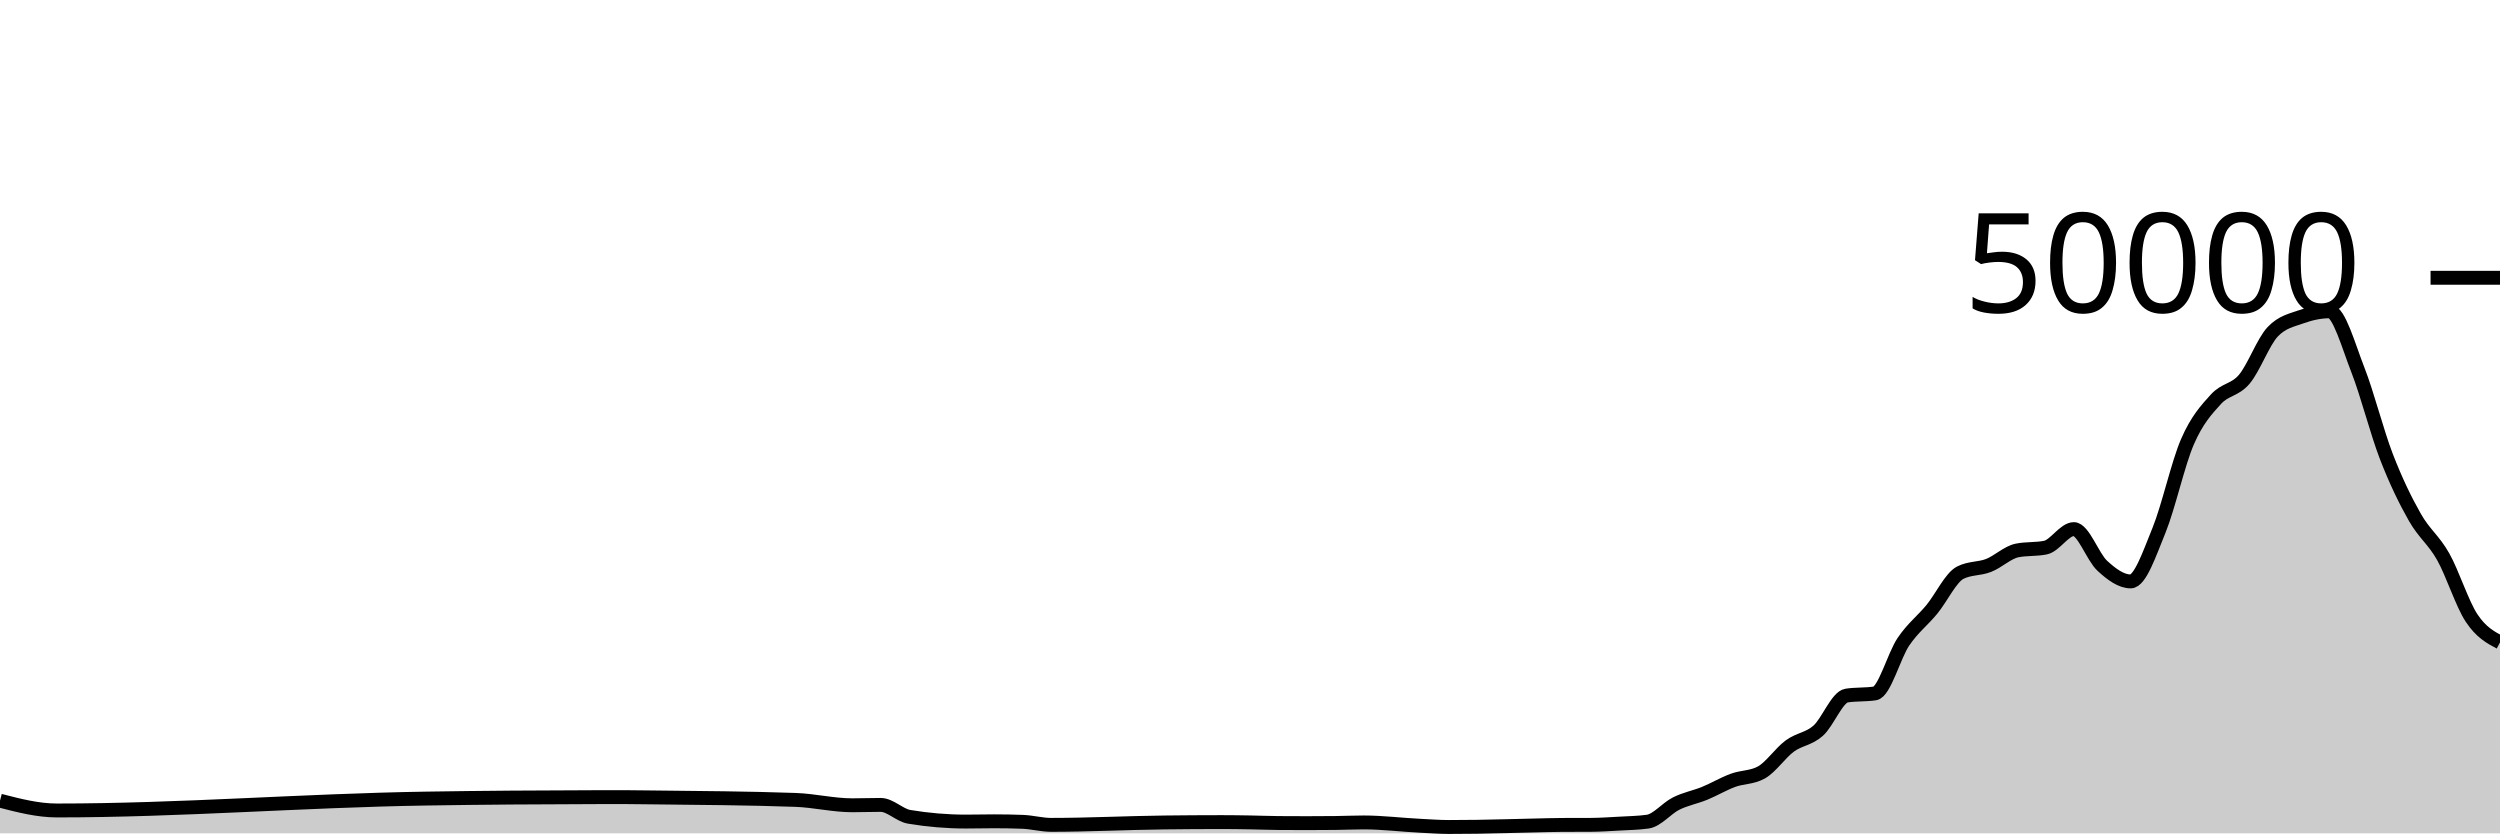
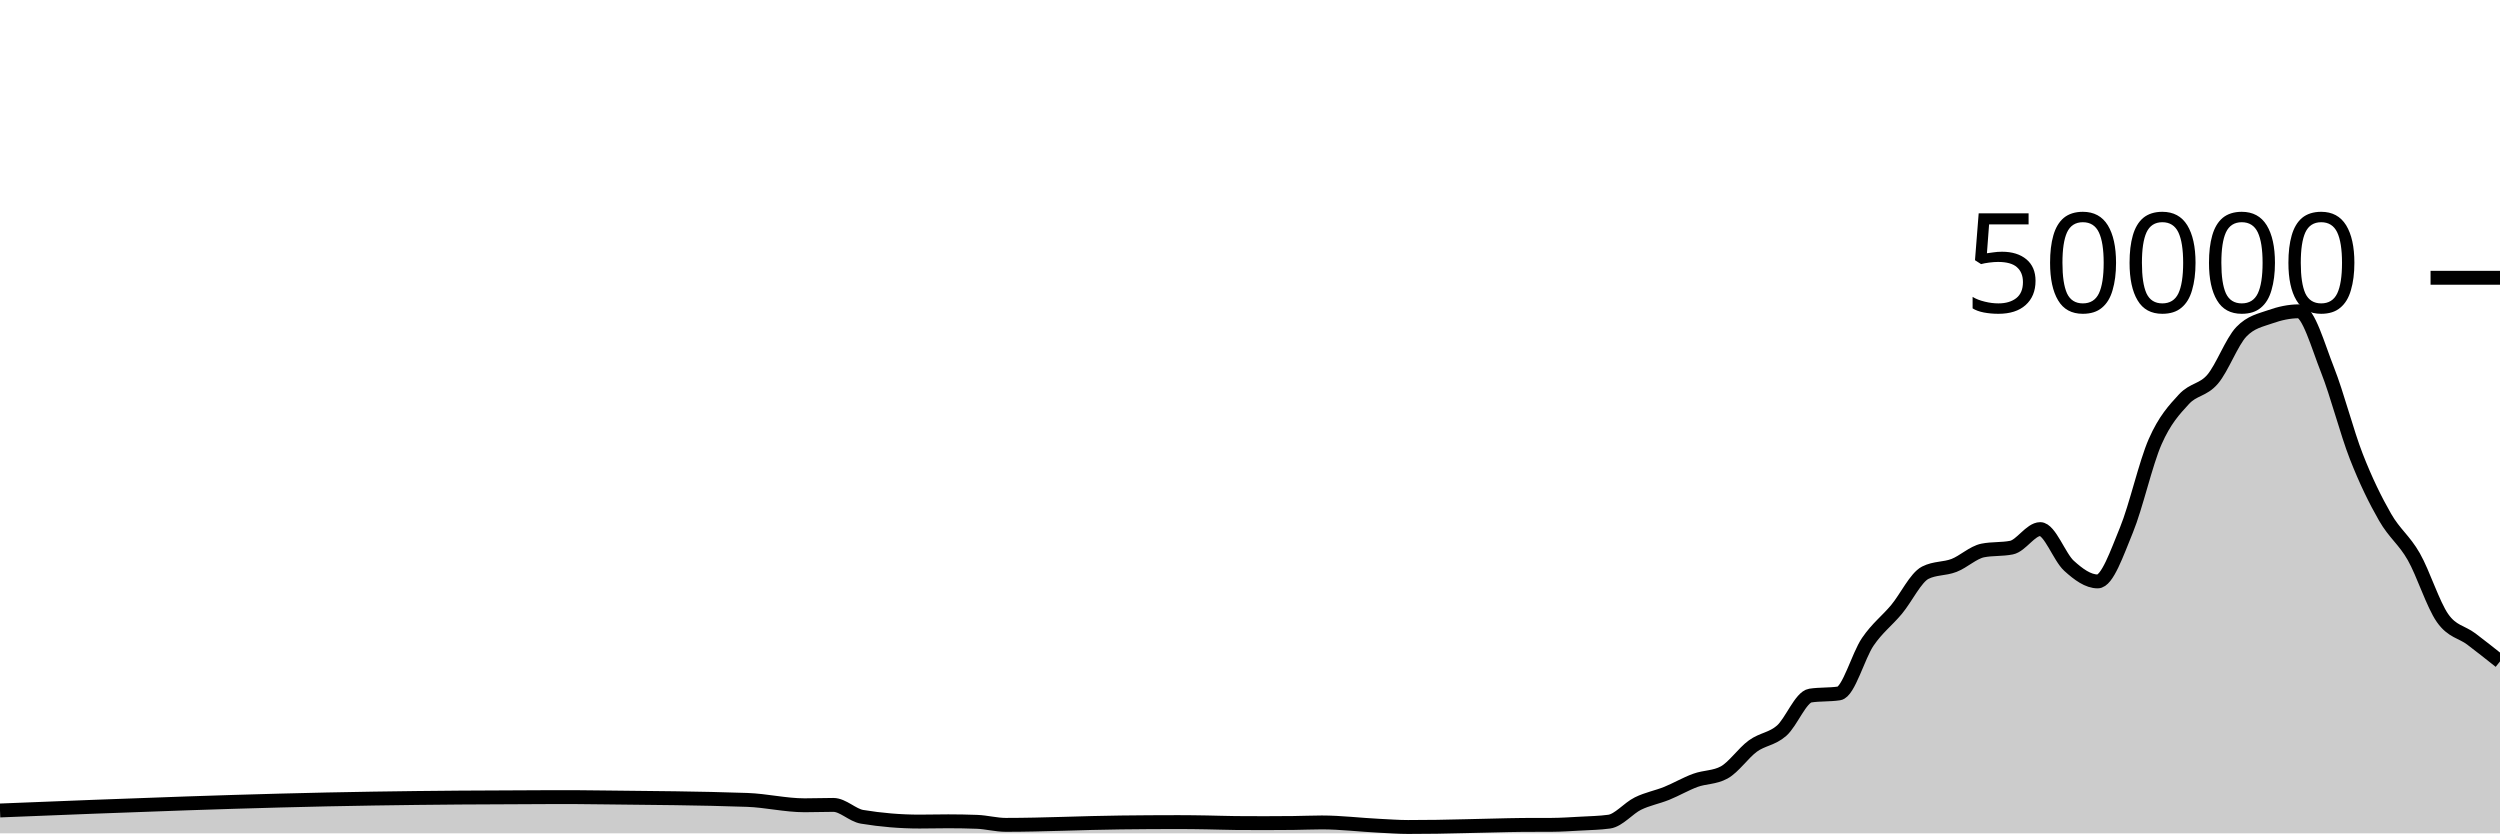
<svg xmlns="http://www.w3.org/2000/svg" viewBox="0 0 180 60">
  <g transform="translate(0,20)">
-     <path class="area" fill="rgba(0, 0, 0, 0.2)" d="M0,37.649C1.364,38.001,2.727,38.354,4.091,38.354C12.955,38.354,21.818,37.637,30.682,37.497C34.773,37.432,38.864,37.404,42.955,37.395C43.636,37.394,44.318,37.393,45,37.393C45.682,37.393,46.364,37.406,47.045,37.414C50.455,37.452,53.864,37.473,57.273,37.593C58.636,37.641,60,37.98,61.364,37.98C62.045,37.98,62.727,37.953,63.409,37.953C64.091,37.953,64.773,38.695,65.455,38.81C66.818,39.038,68.182,39.153,69.545,39.153C70.227,39.153,70.909,39.134,71.591,39.134C72.273,39.134,72.955,39.146,73.636,39.172C74.318,39.198,75,39.39,75.682,39.39C78.409,39.39,81.136,39.247,83.864,39.217C85.227,39.201,86.591,39.191,87.955,39.191C88.636,39.191,89.318,39.202,90,39.213C90.682,39.224,91.364,39.252,92.045,39.258C92.727,39.263,93.409,39.266,94.091,39.266C94.773,39.266,95.455,39.263,96.136,39.255C96.818,39.248,97.5,39.215,98.182,39.215C99.545,39.215,100.909,39.39,102.273,39.456C102.955,39.489,103.636,39.543,104.318,39.543C105,39.543,105.682,39.538,106.364,39.528C107.045,39.518,107.727,39.499,108.409,39.484C109.091,39.469,109.773,39.45,110.455,39.435C111.136,39.42,111.818,39.398,112.5,39.394C113.182,39.391,113.864,39.393,114.545,39.389C115.227,39.385,115.909,39.339,116.591,39.301C117.273,39.262,117.955,39.253,118.636,39.158C119.318,39.062,120,38.196,120.682,37.857C121.364,37.517,122.045,37.4,122.727,37.122C123.409,36.843,124.091,36.435,124.773,36.184C125.455,35.933,126.136,35.995,126.818,35.618C127.5,35.241,128.182,34.216,128.864,33.714C129.545,33.213,130.227,33.217,130.909,32.611C131.591,32.006,132.273,30.185,132.955,30.081C133.636,29.977,134.318,30.029,135,29.925C135.682,29.821,136.364,27.215,137.045,26.207C137.727,25.199,138.409,24.705,139.091,23.877C139.773,23.048,140.455,21.585,141.136,21.235C141.818,20.885,142.5,20.977,143.182,20.71C143.864,20.444,144.545,19.772,145.227,19.634C145.909,19.497,146.591,19.566,147.273,19.428C147.955,19.29,148.636,18.095,149.318,18.095C150,18.095,150.682,20.107,151.364,20.734C152.045,21.362,152.727,21.862,153.409,21.862C154.091,21.862,154.773,19.84,155.455,18.163C156.136,16.486,156.818,13.368,157.5,11.798C158.182,10.229,158.864,9.497,159.545,8.747C160.227,7.998,160.909,8.112,161.591,7.302C162.273,6.492,162.955,4.605,163.636,3.887C164.318,3.169,165,3.056,165.682,2.81C166.364,2.565,167.045,2.414,167.727,2.414C168.409,2.414,169.091,4.906,169.773,6.648C170.455,8.39,171.136,11.104,171.818,12.869C172.5,14.633,173.182,16.033,173.864,17.234C174.545,18.436,175.227,18.869,175.909,20.08C176.591,21.291,177.273,23.47,177.955,24.499C178.636,25.528,179.318,25.891,180,26.254L180,40C179.318,40,178.636,40,177.955,40C177.273,40,176.591,40,175.909,40C175.227,40,174.545,40,173.864,40C173.182,40,172.5,40,171.818,40C171.136,40,170.455,40,169.773,40C169.091,40,168.409,40,167.727,40C167.045,40,166.364,40,165.682,40C165,40,164.318,40,163.636,40C162.955,40,162.273,40,161.591,40C160.909,40,160.227,40,159.545,40C158.864,40,158.182,40,157.5,40C156.818,40,156.136,40,155.455,40C154.773,40,154.091,40,153.409,40C152.727,40,152.045,40,151.364,40C150.682,40,150,40,149.318,40C148.636,40,147.955,40,147.273,40C146.591,40,145.909,40,145.227,40C144.545,40,143.864,40,143.182,40C142.5,40,141.818,40,141.136,40C140.455,40,139.773,40,139.091,40C138.409,40,137.727,40,137.045,40C136.364,40,135.682,40,135,40C134.318,40,133.636,40,132.955,40C132.273,40,131.591,40,130.909,40C130.227,40,129.545,40,128.864,40C128.182,40,127.5,40,126.818,40C126.136,40,125.455,40,124.773,40C124.091,40,123.409,40,122.727,40C122.045,40,121.364,40,120.682,40C120,40,119.318,40,118.636,40C117.955,40,117.273,40,116.591,40C115.909,40,115.227,40,114.545,40C113.864,40,113.182,40,112.5,40C111.818,40,111.136,40,110.455,40C109.773,40,109.091,40,108.409,40C107.727,40,107.045,40,106.364,40C105.682,40,105,40,104.318,40C103.636,40,102.955,40,102.273,40C100.909,40,99.545,40,98.182,40C97.5,40,96.818,40,96.136,40C95.455,40,94.773,40,94.091,40C93.409,40,92.727,40,92.045,40C91.364,40,90.682,40,90,40C89.318,40,88.636,40,87.955,40C86.591,40,85.227,40,83.864,40C81.136,40,78.409,40,75.682,40C75,40,74.318,40,73.636,40C72.955,40,72.273,40,71.591,40C70.909,40,70.227,40,69.545,40C68.182,40,66.818,40,65.455,40C64.773,40,64.091,40,63.409,40C62.727,40,62.045,40,61.364,40C60,40,58.636,40,57.273,40C53.864,40,50.455,40,47.045,40C46.364,40,45.682,40,45,40C44.318,40,43.636,40,42.955,40C38.864,40,34.773,40,30.682,40C21.818,40,12.955,40,4.091,40C2.727,40,1.364,40,0,40Z" />
-     <path class="line" stroke="black" fill="none" d="M0,37.649C1.364,38.001,2.727,38.354,4.091,38.354C12.955,38.354,21.818,37.637,30.682,37.497C34.773,37.432,38.864,37.404,42.955,37.395C43.636,37.394,44.318,37.393,45,37.393C45.682,37.393,46.364,37.406,47.045,37.414C50.455,37.452,53.864,37.473,57.273,37.593C58.636,37.641,60,37.98,61.364,37.98C62.045,37.98,62.727,37.953,63.409,37.953C64.091,37.953,64.773,38.695,65.455,38.81C66.818,39.038,68.182,39.153,69.545,39.153C70.227,39.153,70.909,39.134,71.591,39.134C72.273,39.134,72.955,39.146,73.636,39.172C74.318,39.198,75,39.39,75.682,39.39C78.409,39.39,81.136,39.247,83.864,39.217C85.227,39.201,86.591,39.191,87.955,39.191C88.636,39.191,89.318,39.202,90,39.213C90.682,39.224,91.364,39.252,92.045,39.258C92.727,39.263,93.409,39.266,94.091,39.266C94.773,39.266,95.455,39.263,96.136,39.255C96.818,39.248,97.5,39.215,98.182,39.215C99.545,39.215,100.909,39.39,102.273,39.456C102.955,39.489,103.636,39.543,104.318,39.543C105,39.543,105.682,39.538,106.364,39.528C107.045,39.518,107.727,39.499,108.409,39.484C109.091,39.469,109.773,39.45,110.455,39.435C111.136,39.42,111.818,39.398,112.5,39.394C113.182,39.391,113.864,39.393,114.545,39.389C115.227,39.385,115.909,39.339,116.591,39.301C117.273,39.262,117.955,39.253,118.636,39.158C119.318,39.062,120,38.196,120.682,37.857C121.364,37.517,122.045,37.4,122.727,37.122C123.409,36.843,124.091,36.435,124.773,36.184C125.455,35.933,126.136,35.995,126.818,35.618C127.5,35.241,128.182,34.216,128.864,33.714C129.545,33.213,130.227,33.217,130.909,32.611C131.591,32.006,132.273,30.185,132.955,30.081C133.636,29.977,134.318,30.029,135,29.925C135.682,29.821,136.364,27.215,137.045,26.207C137.727,25.199,138.409,24.705,139.091,23.877C139.773,23.048,140.455,21.585,141.136,21.235C141.818,20.885,142.5,20.977,143.182,20.71C143.864,20.444,144.545,19.772,145.227,19.634C145.909,19.497,146.591,19.566,147.273,19.428C147.955,19.29,148.636,18.095,149.318,18.095C150,18.095,150.682,20.107,151.364,20.734C152.045,21.362,152.727,21.862,153.409,21.862C154.091,21.862,154.773,19.84,155.455,18.163C156.136,16.486,156.818,13.368,157.5,11.798C158.182,10.229,158.864,9.497,159.545,8.747C160.227,7.998,160.909,8.112,161.591,7.302C162.273,6.492,162.955,4.605,163.636,3.887C164.318,3.169,165,3.056,165.682,2.81C166.364,2.565,167.045,2.414,167.727,2.414C168.409,2.414,169.091,4.906,169.773,6.648C170.455,8.39,171.136,11.104,171.818,12.869C172.5,14.633,173.182,16.033,173.864,17.234C174.545,18.436,175.227,18.869,175.909,20.08C176.591,21.291,177.273,23.47,177.955,24.499C178.636,25.528,179.318,25.891,180,26.254" />
+     <path class="area" fill="rgba(0, 0, 0, 0.2)" d="M0,38.354C8.966,37.995,17.931,37.637,26.897,37.497C31.034,37.432,35.172,37.404,39.31,37.395C40,37.394,40.69,37.393,41.379,37.393C42.069,37.393,42.759,37.406,43.448,37.414C46.897,37.452,50.345,37.473,53.793,37.593C55.172,37.641,56.552,37.98,57.931,37.98C58.621,37.98,59.31,37.953,60,37.953C60.69,37.953,61.379,38.695,62.069,38.81C63.448,39.038,64.828,39.153,66.207,39.153C66.897,39.153,67.586,39.134,68.276,39.134C68.966,39.134,69.655,39.146,70.345,39.172C71.034,39.198,71.724,39.39,72.414,39.39C75.172,39.39,77.931,39.247,80.69,39.217C82.069,39.201,83.448,39.191,84.828,39.191C85.517,39.191,86.207,39.202,86.897,39.213C87.586,39.224,88.276,39.252,88.966,39.258C89.655,39.263,90.345,39.266,91.034,39.266C91.724,39.266,92.414,39.263,93.103,39.255C93.793,39.248,94.483,39.215,95.172,39.215C96.552,39.215,97.931,39.39,99.31,39.456C100,39.489,100.69,39.543,101.379,39.543C102.069,39.543,102.759,39.538,103.448,39.528C104.138,39.518,104.828,39.499,105.517,39.484C106.207,39.469,106.897,39.45,107.586,39.435C108.276,39.42,108.966,39.398,109.655,39.394C110.345,39.391,111.034,39.393,111.724,39.389C112.414,39.385,113.103,39.339,113.793,39.301C114.483,39.262,115.172,39.253,115.862,39.158C116.552,39.062,117.241,38.196,117.931,37.857C118.621,37.517,119.31,37.4,120,37.122C120.69,36.843,121.379,36.435,122.069,36.184C122.759,35.933,123.448,35.995,124.138,35.618C124.828,35.241,125.517,34.216,126.207,33.714C126.897,33.213,127.586,33.217,128.276,32.611C128.966,32.006,129.655,30.185,130.345,30.081C131.034,29.977,131.724,30.029,132.414,29.925C133.103,29.821,133.793,27.215,134.483,26.207C135.172,25.199,135.862,24.705,136.552,23.877C137.241,23.048,137.931,21.585,138.621,21.235C139.31,20.885,140,20.977,140.69,20.71C141.379,20.444,142.069,19.772,142.759,19.634C143.448,19.497,144.138,19.566,144.828,19.428C145.517,19.29,146.207,18.095,146.897,18.095C147.586,18.095,148.276,20.107,148.966,20.734C149.655,21.362,150.345,21.862,151.034,21.862C151.724,21.862,152.414,19.84,153.103,18.163C153.793,16.486,154.483,13.368,155.172,11.798C155.862,10.229,156.552,9.497,157.241,8.747C157.931,7.998,158.621,8.112,159.31,7.302C160,6.492,160.69,4.605,161.379,3.887C162.069,3.169,162.759,3.056,163.448,2.81C164.138,2.565,164.828,2.414,165.517,2.414C166.207,2.414,166.897,4.906,167.586,6.648C168.276,8.39,168.966,11.104,169.655,12.869C170.345,14.633,171.034,16.033,171.724,17.234C172.414,18.436,173.103,18.869,173.793,20.08C174.483,21.291,175.172,23.512,175.862,24.499C176.552,25.487,177.241,25.484,177.931,26.005C178.621,26.525,179.31,27.074,180,27.622L180,40C179.31,40,178.621,40,177.931,40C177.241,40,176.552,40,175.862,40C175.172,40,174.483,40,173.793,40C173.103,40,172.414,40,171.724,40C171.034,40,170.345,40,169.655,40C168.966,40,168.276,40,167.586,40C166.897,40,166.207,40,165.517,40C164.828,40,164.138,40,163.448,40C162.759,40,162.069,40,161.379,40C160.69,40,160,40,159.31,40C158.621,40,157.931,40,157.241,40C156.552,40,155.862,40,155.172,40C154.483,40,153.793,40,153.103,40C152.414,40,151.724,40,151.034,40C150.345,40,149.655,40,148.966,40C148.276,40,147.586,40,146.897,40C146.207,40,145.517,40,144.828,40C144.138,40,143.448,40,142.759,40C142.069,40,141.379,40,140.69,40C140,40,139.31,40,138.621,40C137.931,40,137.241,40,136.552,40C135.862,40,135.172,40,134.483,40C133.793,40,133.103,40,132.414,40C131.724,40,131.034,40,130.345,40C129.655,40,128.966,40,128.276,40C127.586,40,126.897,40,126.207,40C125.517,40,124.828,40,124.138,40C123.448,40,122.759,40,122.069,40C121.379,40,120.69,40,120,40C119.31,40,118.621,40,117.931,40C117.241,40,116.552,40,115.862,40C115.172,40,114.483,40,113.793,40C113.103,40,112.414,40,111.724,40C111.034,40,110.345,40,109.655,40C108.966,40,108.276,40,107.586,40C106.897,40,106.207,40,105.517,40C104.828,40,104.138,40,103.448,40C102.759,40,102.069,40,101.379,40C100.69,40,100,40,99.31,40C97.931,40,96.552,40,95.172,40C94.483,40,93.793,40,93.103,40C92.414,40,91.724,40,91.034,40C90.345,40,89.655,40,88.966,40C88.276,40,87.586,40,86.897,40C86.207,40,85.517,40,84.828,40C83.448,40,82.069,40,80.69,40C77.931,40,75.172,40,72.414,40C71.724,40,71.034,40,70.345,40C69.655,40,68.966,40,68.276,40C67.586,40,66.897,40,66.207,40C64.828,40,63.448,40,62.069,40C61.379,40,60.69,40,60,40C59.31,40,58.621,40,57.931,40C56.552,40,55.172,40,53.793,40C50.345,40,46.897,40,43.448,40C42.759,40,42.069,40,41.379,40C40.69,40,40,40,39.31,40C35.172,40,31.034,40,26.897,40C17.931,40,8.966,40,0,40Z" />
+     <path class="line" stroke="black" fill="none" d="M0,38.354C8.966,37.995,17.931,37.637,26.897,37.497C31.034,37.432,35.172,37.404,39.31,37.395C40,37.394,40.69,37.393,41.379,37.393C42.069,37.393,42.759,37.406,43.448,37.414C46.897,37.452,50.345,37.473,53.793,37.593C55.172,37.641,56.552,37.98,57.931,37.98C58.621,37.98,59.31,37.953,60,37.953C60.69,37.953,61.379,38.695,62.069,38.81C63.448,39.038,64.828,39.153,66.207,39.153C66.897,39.153,67.586,39.134,68.276,39.134C68.966,39.134,69.655,39.146,70.345,39.172C71.034,39.198,71.724,39.39,72.414,39.39C75.172,39.39,77.931,39.247,80.69,39.217C82.069,39.201,83.448,39.191,84.828,39.191C85.517,39.191,86.207,39.202,86.897,39.213C87.586,39.224,88.276,39.252,88.966,39.258C89.655,39.263,90.345,39.266,91.034,39.266C91.724,39.266,92.414,39.263,93.103,39.255C93.793,39.248,94.483,39.215,95.172,39.215C96.552,39.215,97.931,39.39,99.31,39.456C100,39.489,100.69,39.543,101.379,39.543C102.069,39.543,102.759,39.538,103.448,39.528C104.138,39.518,104.828,39.499,105.517,39.484C106.207,39.469,106.897,39.45,107.586,39.435C108.276,39.42,108.966,39.398,109.655,39.394C110.345,39.391,111.034,39.393,111.724,39.389C112.414,39.385,113.103,39.339,113.793,39.301C114.483,39.262,115.172,39.253,115.862,39.158C116.552,39.062,117.241,38.196,117.931,37.857C118.621,37.517,119.31,37.4,120,37.122C120.69,36.843,121.379,36.435,122.069,36.184C122.759,35.933,123.448,35.995,124.138,35.618C124.828,35.241,125.517,34.216,126.207,33.714C126.897,33.213,127.586,33.217,128.276,32.611C128.966,32.006,129.655,30.185,130.345,30.081C131.034,29.977,131.724,30.029,132.414,29.925C133.103,29.821,133.793,27.215,134.483,26.207C135.172,25.199,135.862,24.705,136.552,23.877C137.241,23.048,137.931,21.585,138.621,21.235C139.31,20.885,140,20.977,140.69,20.71C141.379,20.444,142.069,19.772,142.759,19.634C143.448,19.497,144.138,19.566,144.828,19.428C145.517,19.29,146.207,18.095,146.897,18.095C147.586,18.095,148.276,20.107,148.966,20.734C149.655,21.362,150.345,21.862,151.034,21.862C151.724,21.862,152.414,19.84,153.103,18.163C153.793,16.486,154.483,13.368,155.172,11.798C155.862,10.229,156.552,9.497,157.241,8.747C157.931,7.998,158.621,8.112,159.31,7.302C160,6.492,160.69,4.605,161.379,3.887C162.069,3.169,162.759,3.056,163.448,2.81C164.138,2.565,164.828,2.414,165.517,2.414C166.207,2.414,166.897,4.906,167.586,6.648C168.276,8.39,168.966,11.104,169.655,12.869C170.345,14.633,171.034,16.033,171.724,17.234C172.414,18.436,173.103,18.869,173.793,20.08C174.483,21.291,175.172,23.512,175.862,24.499C176.552,25.487,177.241,25.484,177.931,26.005C178.621,26.525,179.31,27.074,180,27.622" />
    <path class="axis-ceiling" stroke-width="1" stroke="black" fill="none" d="M175,0L180,0" />
    <text class="axis-ceiling-label" font-family="sans-serif" text-anchor="end" font-size="10px" x="170" y="2.5">50000</text>
  </g>
</svg>
